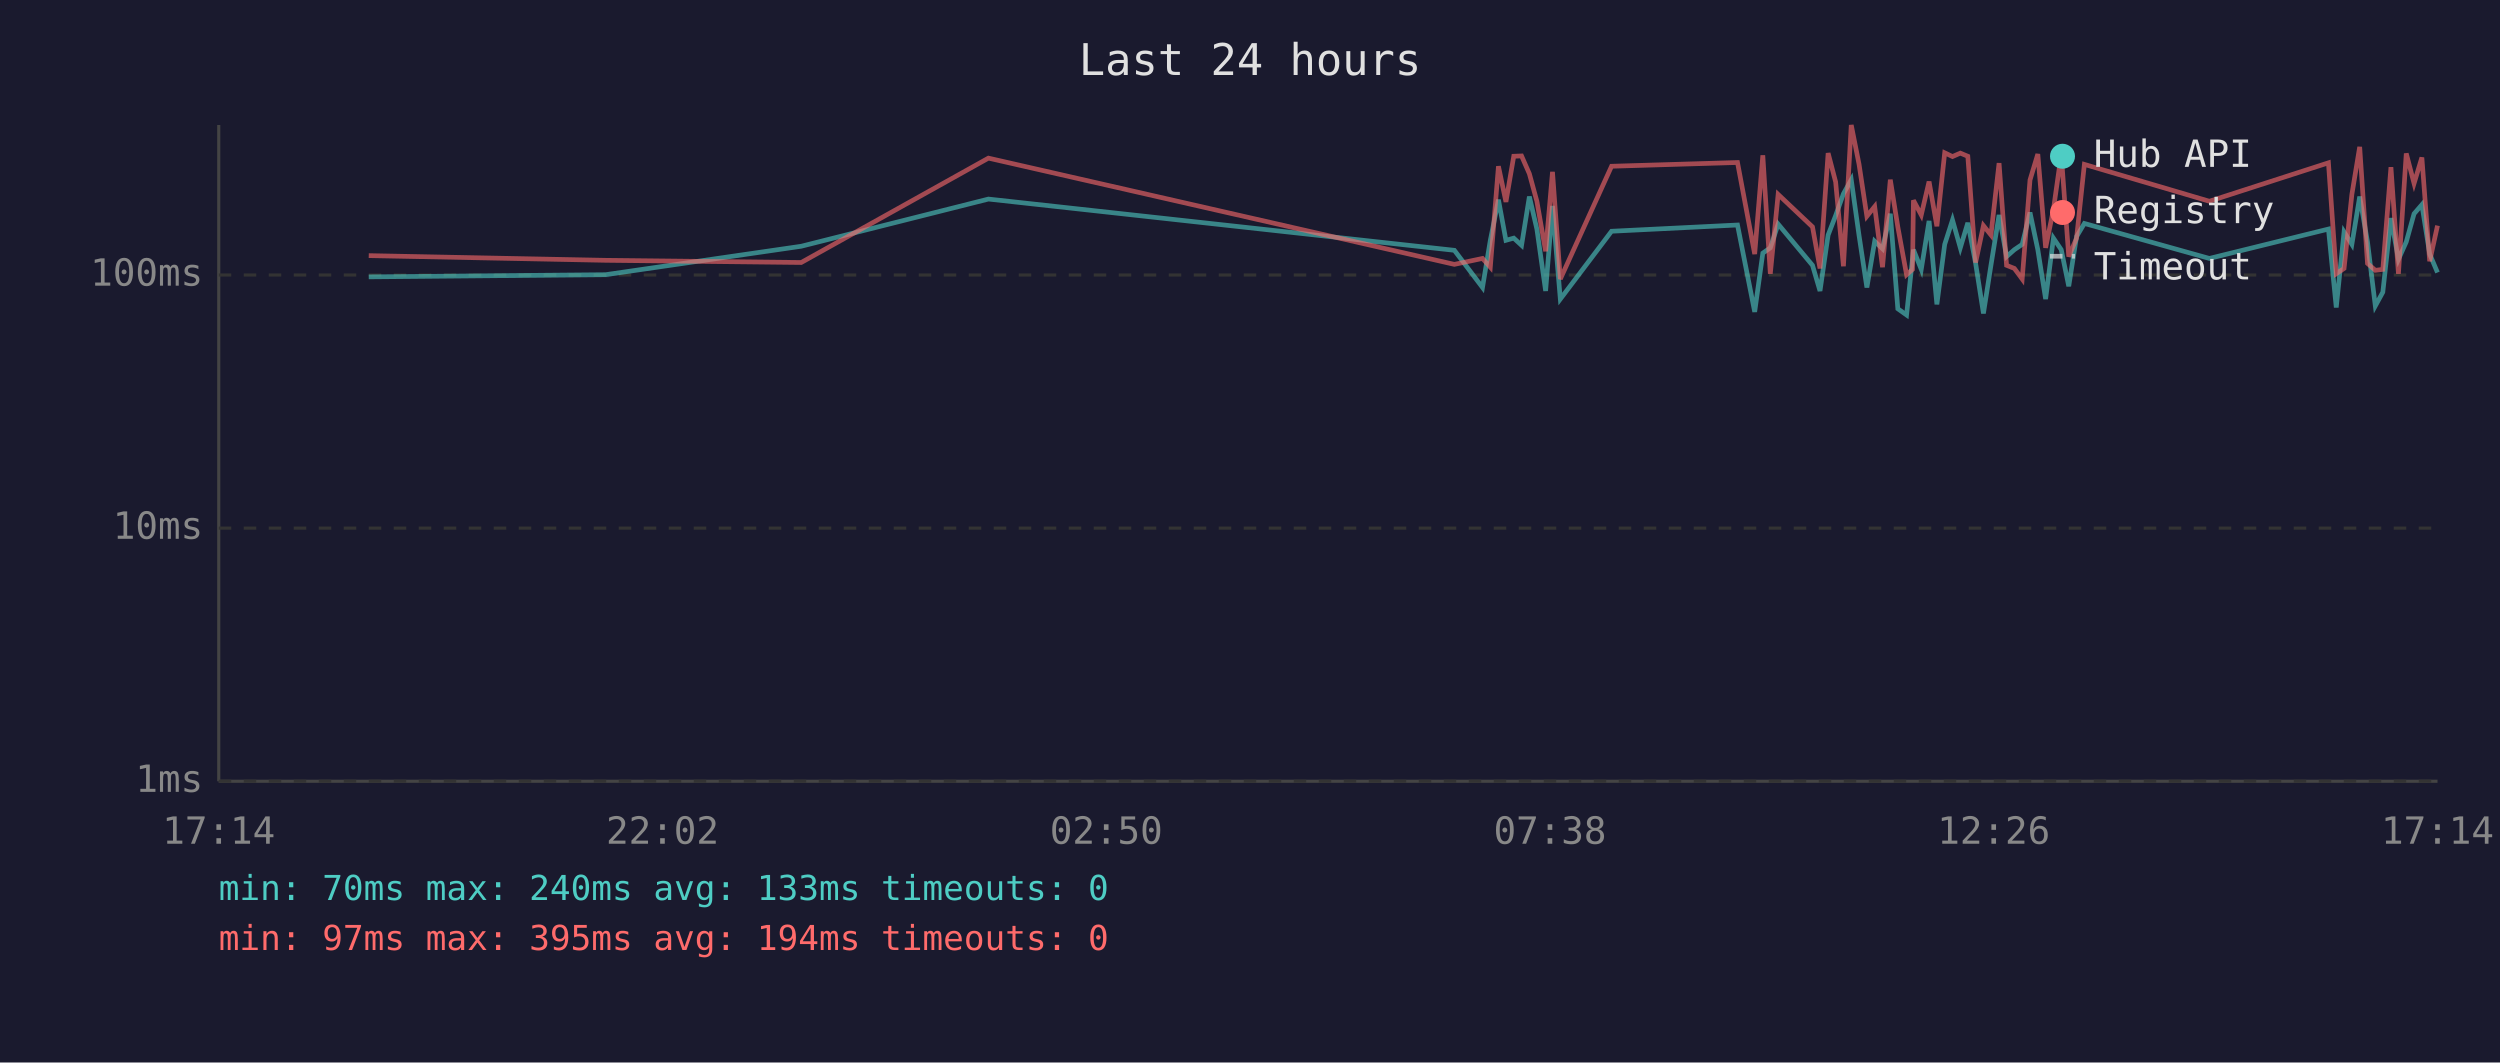
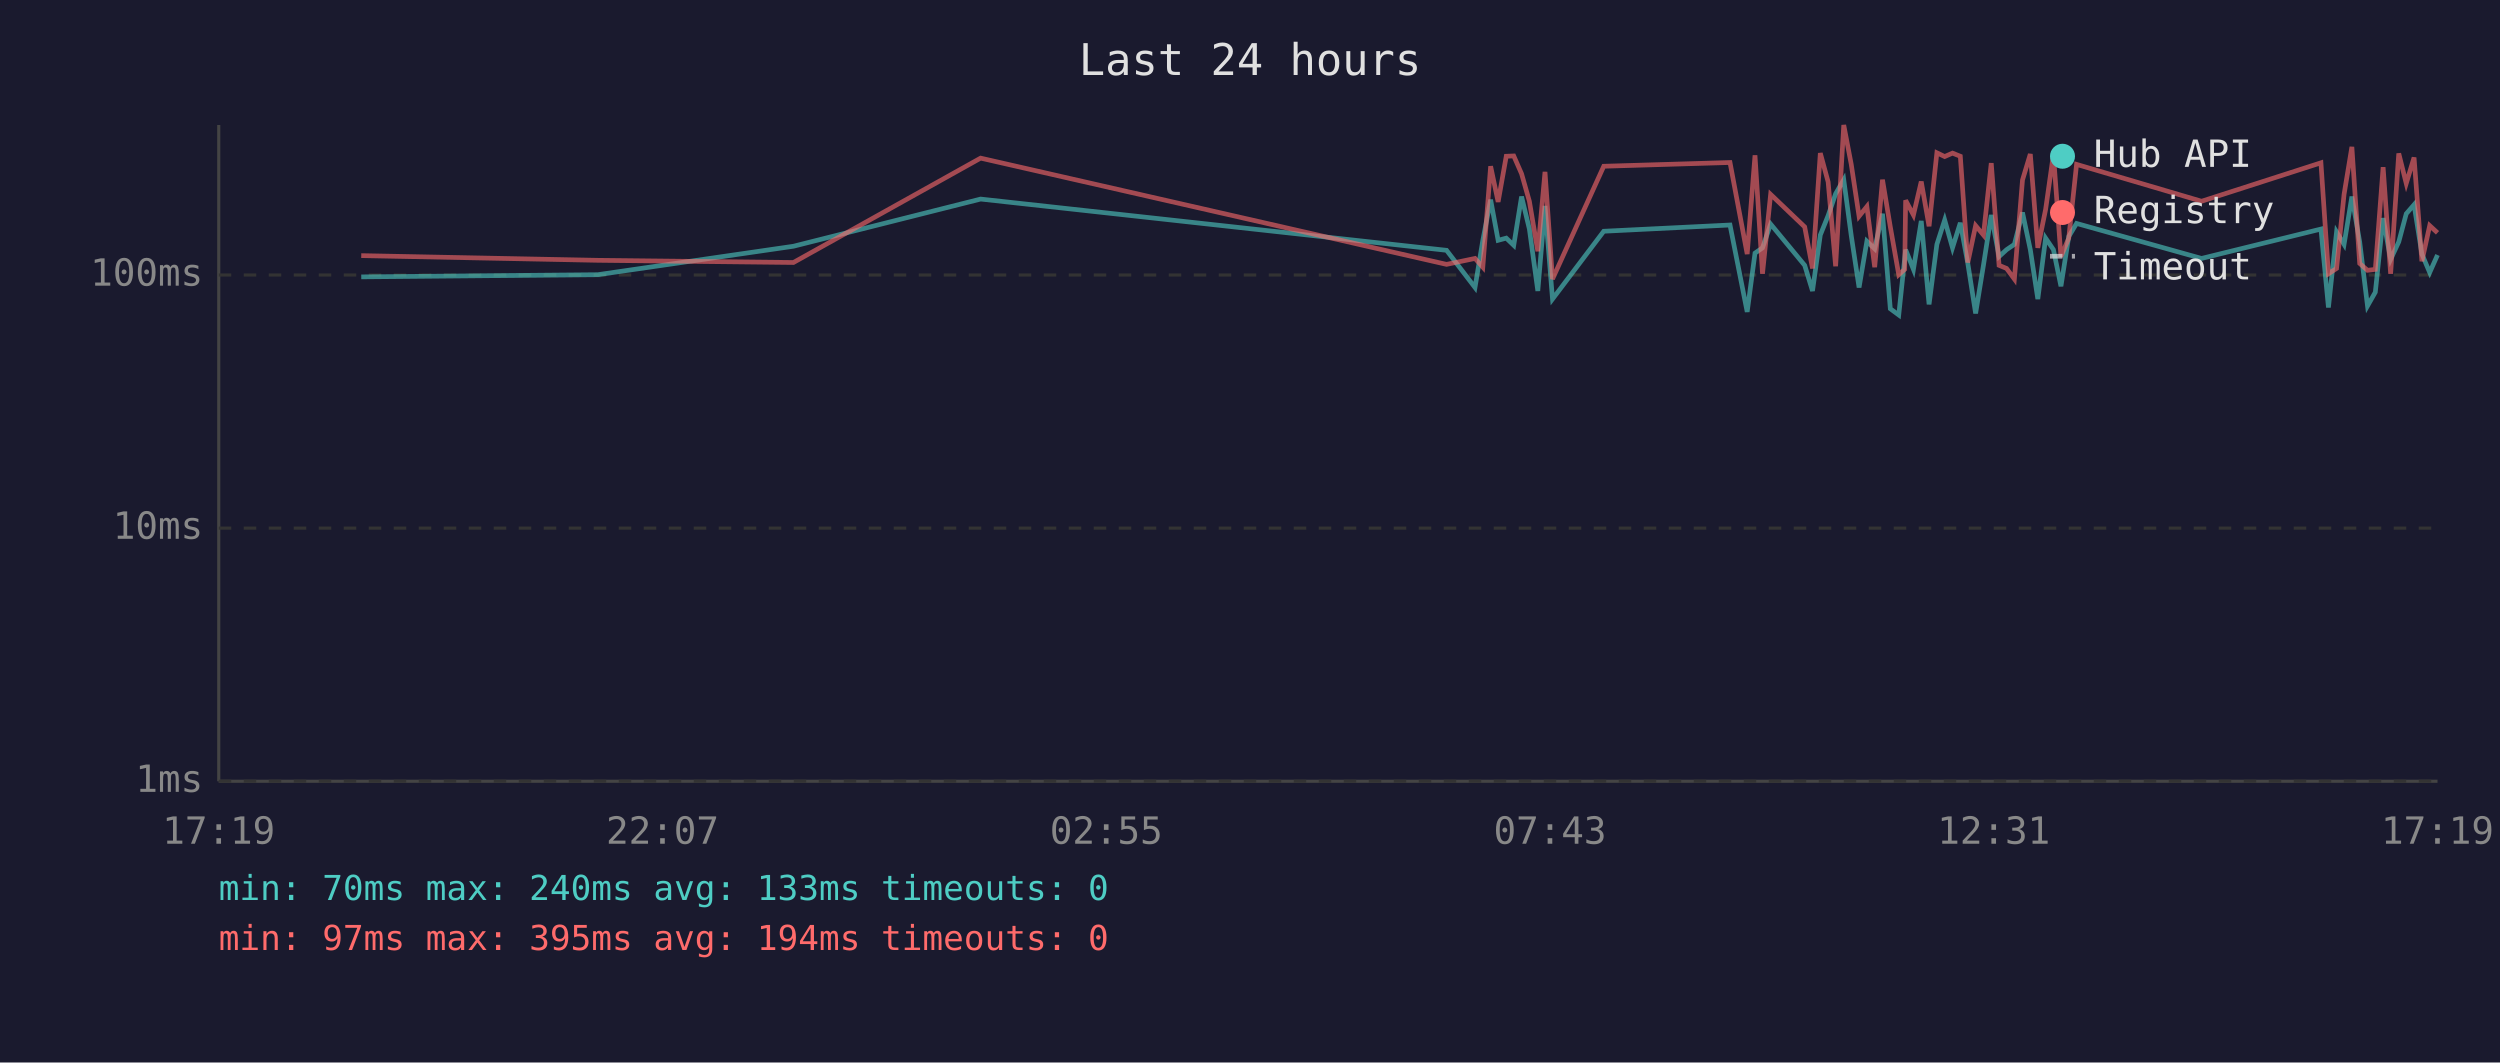
<svg xmlns="http://www.w3.org/2000/svg" viewBox="0 0 800 340" font-family="monospace" font-size="12">
  <rect width="800" height="340" fill="#1a1a2e" />
  <text x="400" y="24" fill="#e0e0e0" font-size="14" text-anchor="middle">Last 24 hours</text>
  <line x1="70" y1="40" x2="70" y2="250" stroke="#444" stroke-width="1" />
  <line x1="70" y1="250" x2="780" y2="250" stroke="#444" stroke-width="1" />
  <line x1="70" y1="250" x2="780" y2="250" stroke="#333" stroke-width="1" stroke-dasharray="4" />
  <text x="65" y="250" fill="#888" text-anchor="end" dominant-baseline="middle">1ms</text>
  <line x1="70" y1="169" x2="780" y2="169" stroke="#333" stroke-width="1" stroke-dasharray="4" />
  <text x="65" y="169" fill="#888" text-anchor="end" dominant-baseline="middle">10ms</text>
  <line x1="70" y1="88" x2="780" y2="88" stroke="#333" stroke-width="1" stroke-dasharray="4" />
  <text x="65" y="88" fill="#888" text-anchor="end" dominant-baseline="middle">100ms</text>
-   <text x="70" y="270" fill="#888" text-anchor="middle">17:14</text>
-   <text x="212" y="270" fill="#888" text-anchor="middle">22:02</text>
-   <text x="354" y="270" fill="#888" text-anchor="middle">02:50</text>
-   <text x="496" y="270" fill="#888" text-anchor="middle">07:38</text>
-   <text x="638" y="270" fill="#888" text-anchor="middle">12:26</text>
-   <text x="780" y="270" fill="#888" text-anchor="middle">17:14</text>
-   <polyline points="118.0,88.6 193.8,87.9 256.4,78.8 316.3,63.7 465.4,80.1 474.4,92.0 476.9,76.9 479.5,63.9 481.9,76.9 484.4,76.2 486.9,78.5 489.4,62.9 491.8,73.3 494.6,93.1 496.8,65.9 499.3,95.7 515.7,74.0 556.0,72.0 561.5,99.8 564.1,81.0 566.5,79.3 569.0,71.7 580.0,84.9 582.4,93.1 585.0,75.2 587.4,69.0 589.9,62.0 592.4,57.5 594.9,75.4 597.4,92.0 599.9,77.2 602.4,79.6 604.9,68.4 607.3,98.8 610.1,100.8 612.0,82.7 612.3,79.9 614.8,86.2 617.3,70.7 619.8,97.4 622.3,78.2 624.8,70.4 627.3,79.3 629.7,71.3 632.2,84.3 634.7,100.3 637.1,84.9 639.7,68.8 642.1,82.1 644.6,79.9 647.1,78.2 649.6,68.0 652.1,79.9 654.6,95.7 657.1,76.2 659.6,79.9 662.0,91.6 664.5,75.7 667.0,71.5 707.0,82.7 745.1,73.3 747.6,98.4 750.1,74.2 752.6,78.2 755.1,62.9 757.6,77.4 760.1,97.9 762.5,93.5 765.1,69.8 767.5,83.0 770.0,77.4 772.5,68.4 775.0,65.5 777.5,81.3 780.0,87.2" fill="none" stroke="#4ecdc4" stroke-width="1.5" opacity="0.6" />
-   <polyline points="118.0,81.8 193.8,83.3 256.4,84.0 316.3,50.6 465.4,84.6 474.4,82.7 476.9,85.5 479.5,53.2 481.9,64.6 484.4,50.0 486.9,49.9 489.4,55.6 491.8,64.4 494.6,80.4 496.8,55.0 499.3,89.3 515.7,53.2 556.0,52.0 561.5,81.3 564.1,49.7 566.5,87.6 569.0,62.2 580.0,72.6 582.4,85.9 585.0,49.0 587.4,58.2 589.9,85.2 592.4,40.0 594.9,52.6 597.4,69.2 599.9,66.1 602.4,85.5 604.9,57.5 607.3,72.6 610.1,87.9 612.0,86.2 612.3,64.1 614.8,68.8 617.3,58.1 619.8,72.4 622.3,48.9 624.8,50.1 627.3,49.0 629.7,50.0 632.2,84.0 634.7,72.2 637.1,75.2 639.7,52.2 642.1,84.9 644.6,85.9 647.1,89.3 649.6,57.6 652.1,49.3 654.6,79.3 657.1,67.0 659.6,49.3 662.0,82.1 664.5,76.2 667.0,52.6 707.0,64.4 745.1,52.1 747.6,87.6 750.1,85.9 752.6,62.2 755.1,47.0 757.6,84.3 760.1,86.5 762.5,86.2 765.1,53.5 767.5,87.6 770.0,49.1 772.5,58.7 775.0,50.4 777.5,83.6 780.0,72.2" fill="none" stroke="#ff6b6b" stroke-width="1.5" opacity="0.6" />
+   <text x="70" y="270" fill="#888" text-anchor="middle">17:19</text>
+   <text x="212" y="270" fill="#888" text-anchor="middle">22:07</text>
+   <text x="354" y="270" fill="#888" text-anchor="middle">02:55</text>
+   <text x="496" y="270" fill="#888" text-anchor="middle">07:43</text>
+   <text x="638" y="270" fill="#888" text-anchor="middle">12:31</text>
+   <text x="780" y="270" fill="#888" text-anchor="middle">17:19</text>
+   <polyline points="115.6,88.6 191.3,87.9 253.9,78.8 313.8,63.7 462.9,80.1 472.0,92.0 474.5,76.9 477.0,63.9 479.4,76.9 482.0,76.2 484.4,78.5 486.9,62.9 489.4,73.3 492.1,93.1 494.4,65.9 496.8,95.7 513.2,74.0 553.6,72.0 559.1,99.8 561.6,81.0 564.0,79.3 566.6,71.7 577.5,84.9 580.0,93.1 582.5,75.2 585.0,69.0 587.4,62.0 590.0,57.5 592.4,75.4 594.9,92.0 597.4,77.2 599.9,79.6 602.4,68.4 604.9,98.8 607.6,100.8 609.5,82.7 609.8,79.9 612.3,86.2 614.8,70.7 617.3,97.4 619.8,78.2 622.3,70.4 624.8,79.3 627.3,71.3 629.7,84.3 632.2,100.3 634.7,84.9 637.2,68.8 639.7,82.1 642.1,79.9 644.6,78.2 647.2,68.0 649.7,79.9 652.1,95.7 654.6,76.2 657.1,79.9 659.5,91.6 662.0,75.7 664.5,71.5 704.5,82.7 742.7,73.3 745.1,98.4 747.7,74.2 750.1,78.2 752.6,62.9 755.1,77.4 757.6,97.9 760.1,93.5 762.6,69.8 765.0,83.0 767.6,77.4 770.0,68.4 772.5,65.5 775.0,81.3 777.5,87.2 780.0,81.6" fill="none" stroke="#4ecdc4" stroke-width="1.5" opacity="0.6" />
+   <polyline points="115.6,81.8 191.3,83.3 253.9,84.0 313.8,50.6 462.9,84.6 472.0,82.7 474.5,85.5 477.0,53.2 479.4,64.6 482.0,50.0 484.4,49.9 486.9,55.6 489.4,64.4 492.1,80.4 494.4,55.0 496.8,89.3 513.2,53.2 553.6,52.0 559.1,81.3 561.6,49.7 564.0,87.6 566.6,62.2 577.5,72.6 580.0,85.9 582.5,49.0 585.0,58.2 587.4,85.2 590.0,40.0 592.4,52.6 594.9,69.2 597.4,66.1 599.9,85.5 602.4,57.5 604.9,72.6 607.6,87.9 609.5,86.2 609.8,64.1 612.3,68.8 614.8,58.1 617.3,72.4 619.8,48.9 622.3,50.1 624.8,49.0 627.3,50.0 629.7,84.0 632.2,72.2 634.7,75.2 637.2,52.2 639.7,84.9 642.1,85.9 644.6,89.3 647.2,57.6 649.7,49.3 652.1,79.3 654.6,67.0 657.1,49.3 659.5,82.1 662.0,76.2 664.5,52.6 704.5,64.4 742.7,52.1 745.1,87.6 747.7,85.9 750.1,62.2 752.6,47.0 755.1,84.3 757.6,86.5 760.1,86.2 762.6,53.5 765.0,87.6 767.6,49.1 770.0,58.7 772.5,50.4 775.0,83.6 777.5,72.2 780.0,74.5" fill="none" stroke="#ff6b6b" stroke-width="1.5" opacity="0.6" />
  <circle cx="660" cy="50" r="4" fill="#4ecdc4" />
  <text x="670" y="50" fill="#e0e0e0" dominant-baseline="middle">Hub API</text>
  <circle cx="660" cy="68" r="4" fill="#ff6b6b" />
  <text x="670" y="68" fill="#e0e0e0" dominant-baseline="middle">Registry</text>
  <line x1="656" y1="82" x2="664" y2="82" stroke="#e0e0e0" stroke-width="1.5" stroke-dasharray="4,3" opacity="0.7" />
  <text x="670" y="86" fill="#e0e0e0" dominant-baseline="middle">Timeout</text>
  <text x="70" y="288" fill="#4ecdc4" font-size="11">min: 70ms  max: 240ms  avg: 133ms  timeouts: 0</text>
  <text x="70" y="304" fill="#ff6b6b" font-size="11">min: 97ms  max: 395ms  avg: 194ms  timeouts: 0</text>
</svg>
